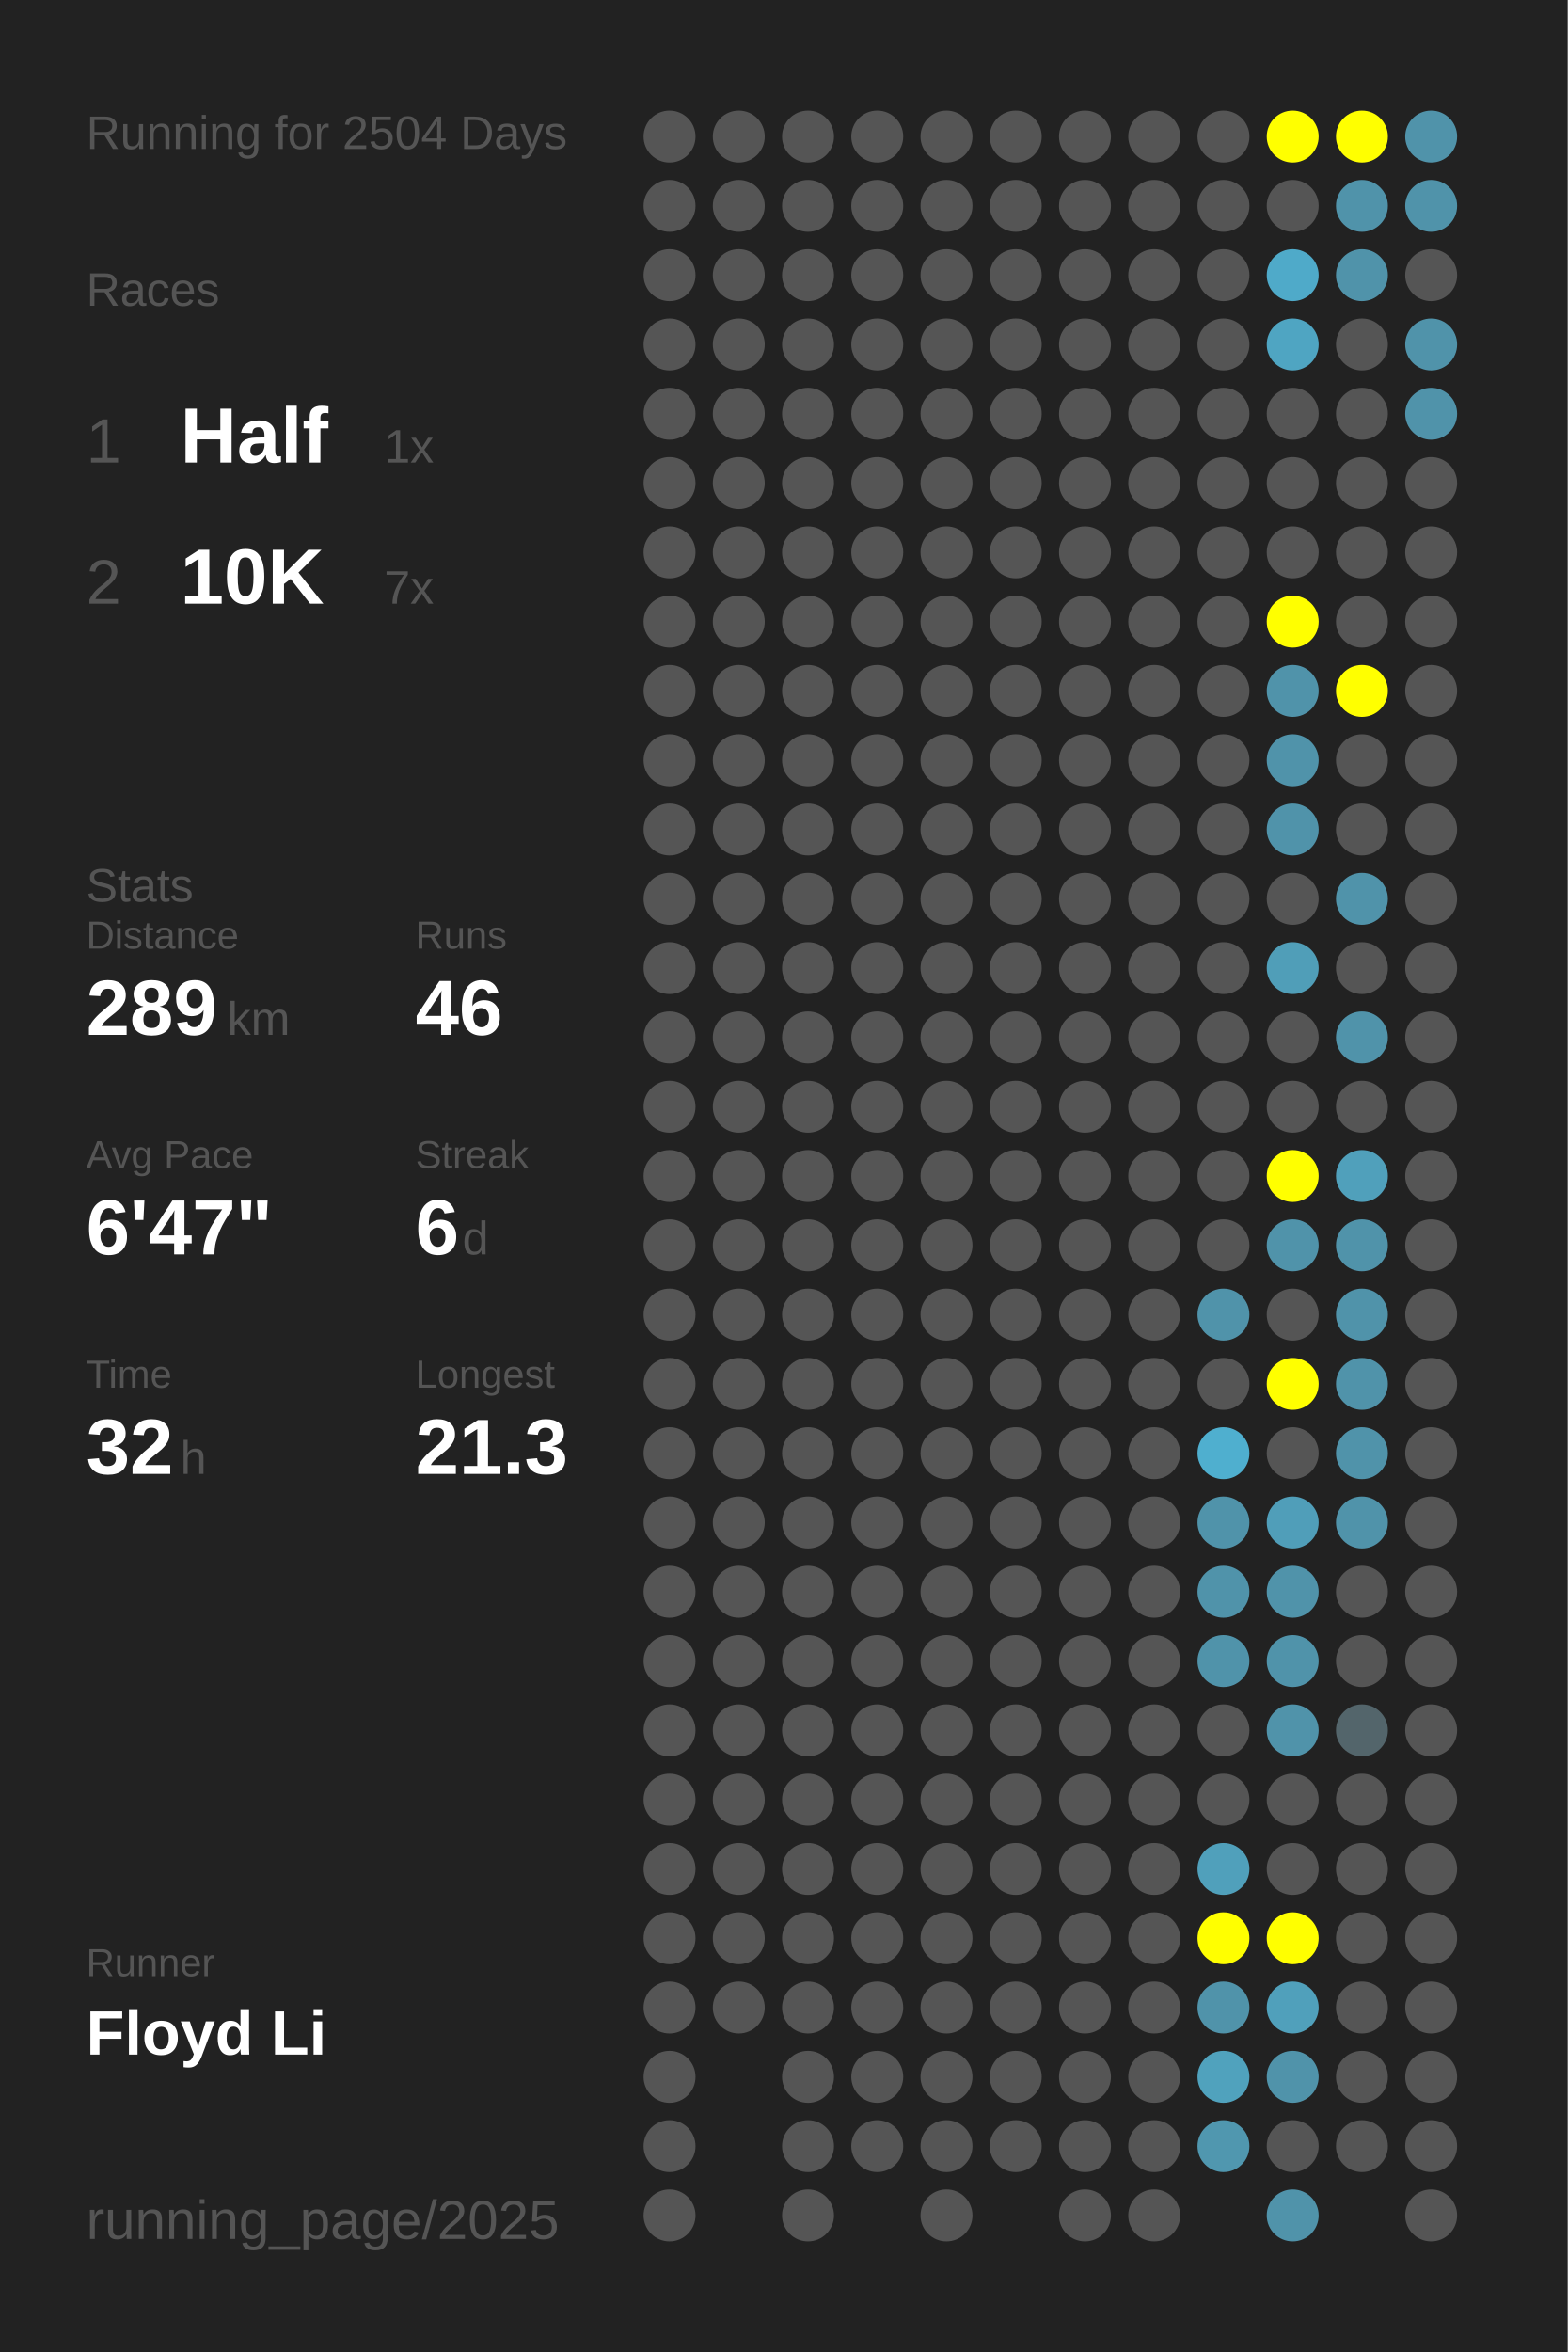
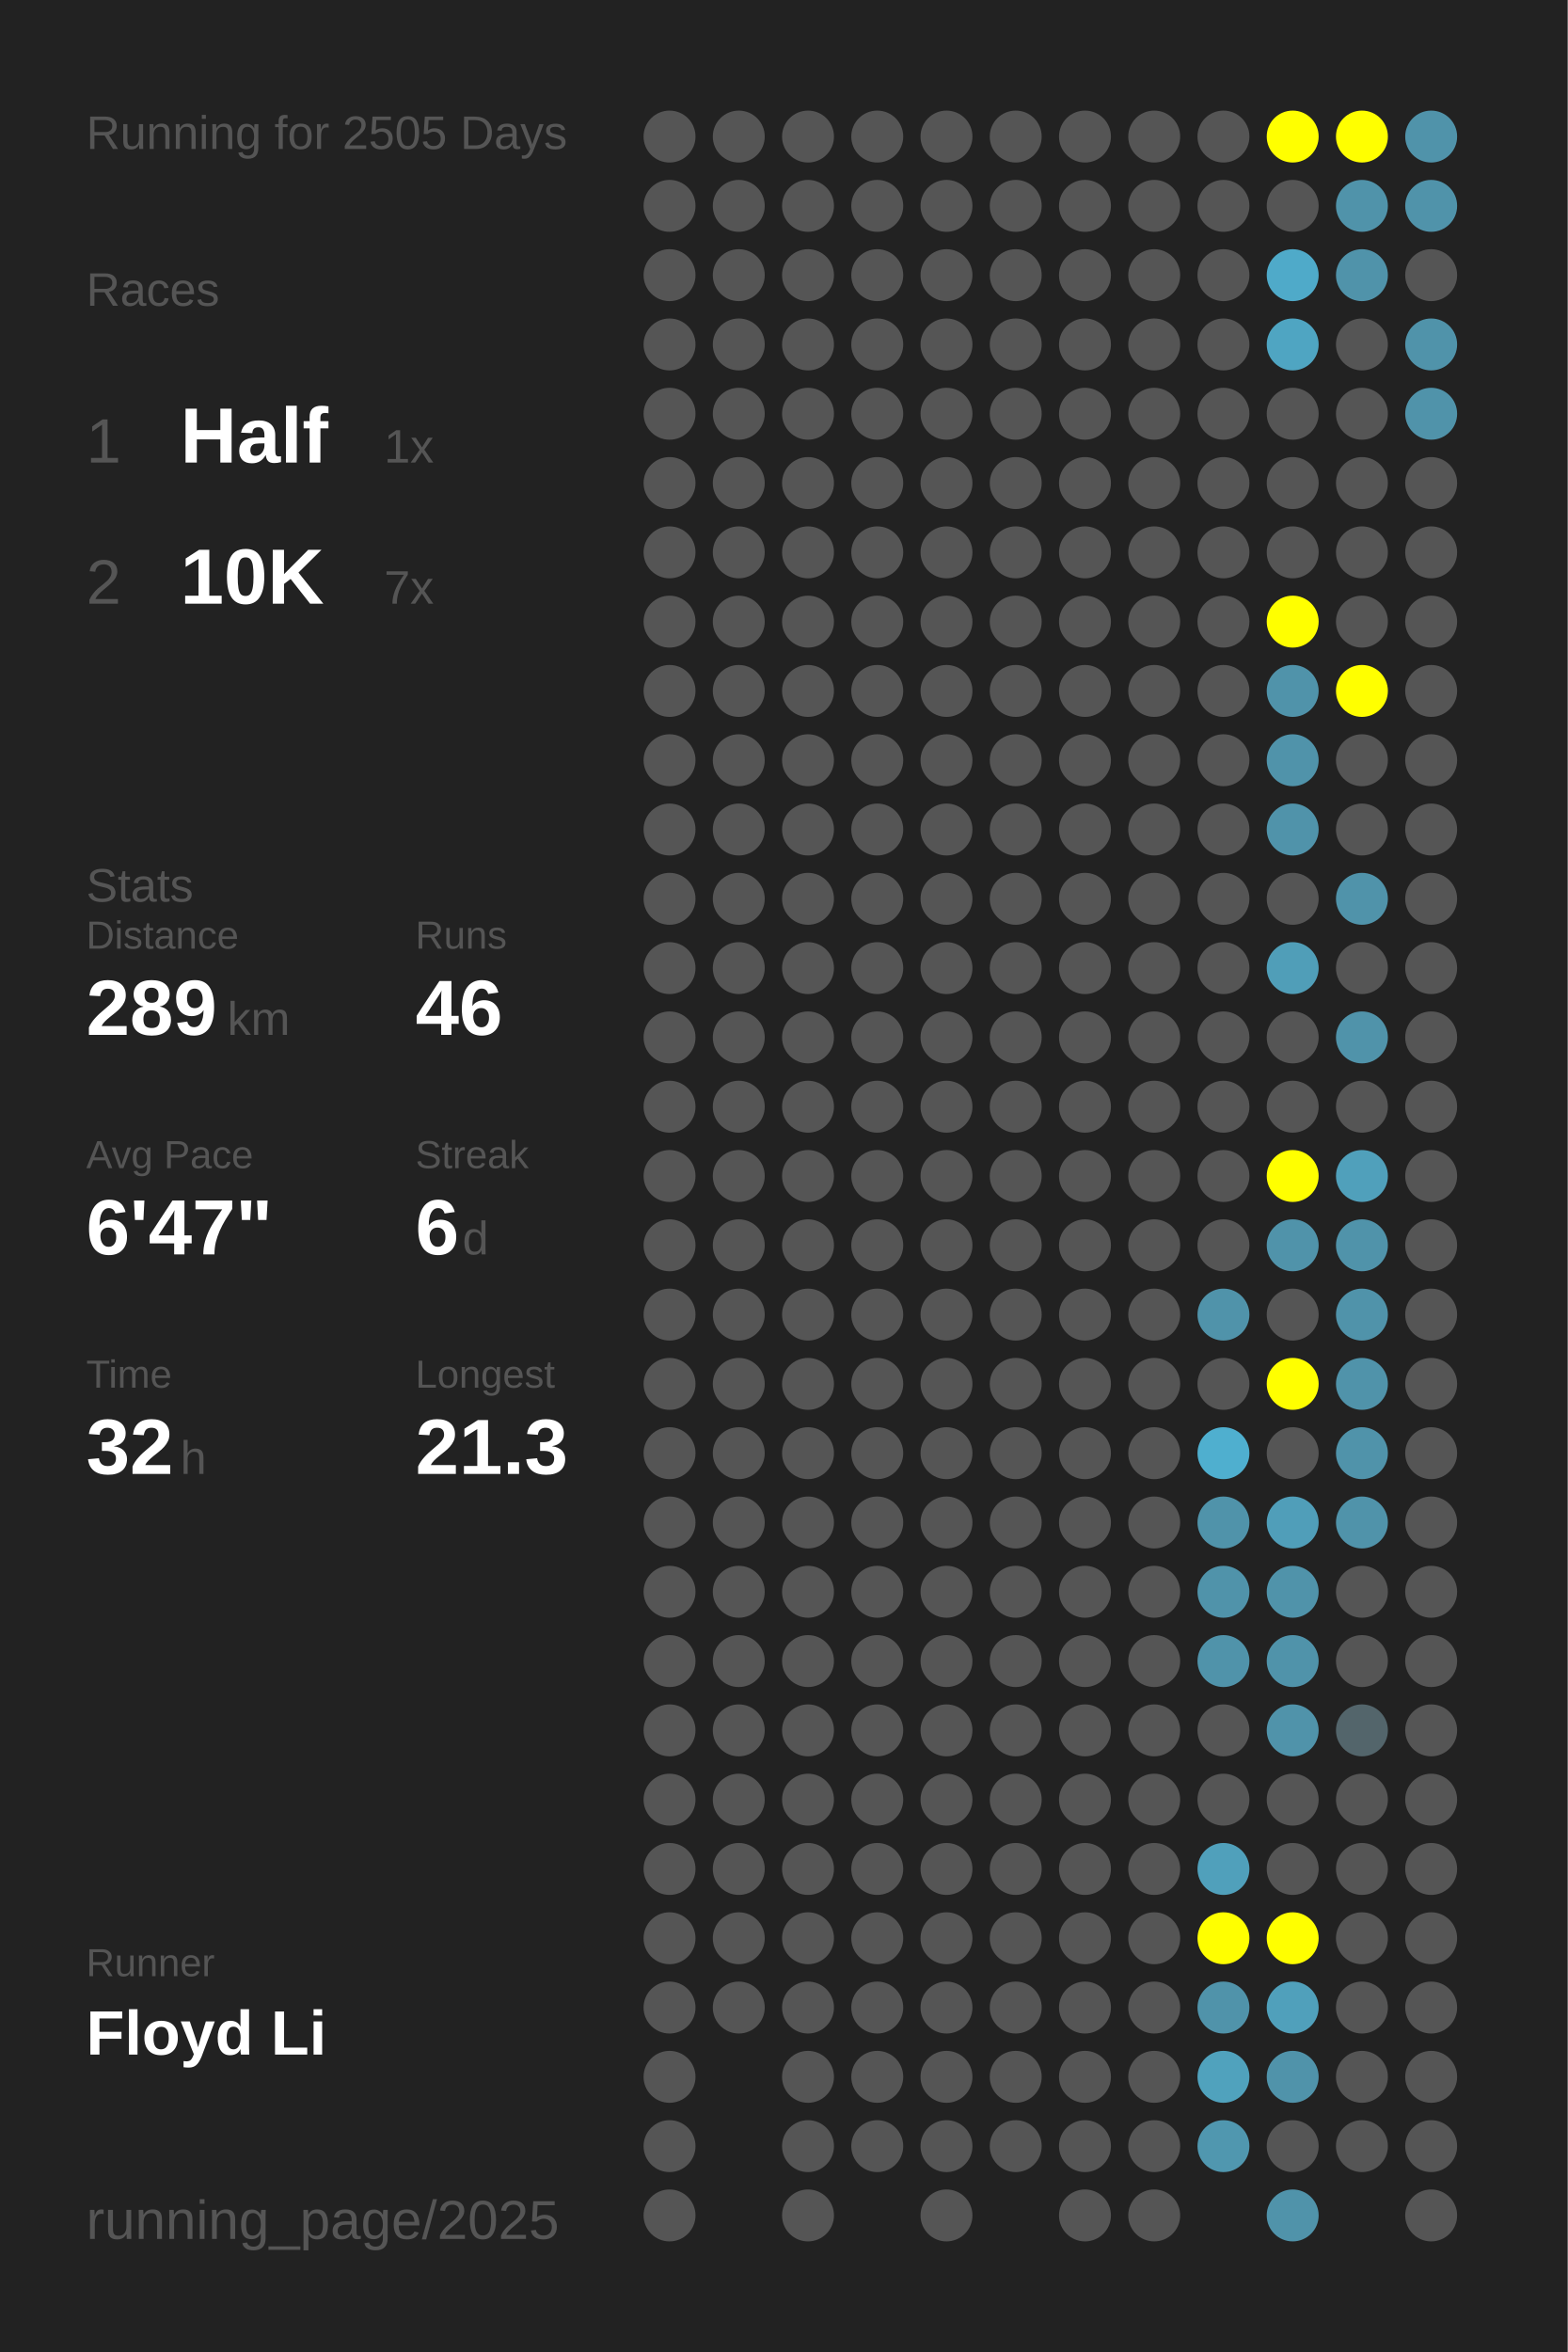
<svg xmlns="http://www.w3.org/2000/svg" baseProfile="full" height="300mm" version="1.1" viewBox="0,0,200,300" width="200mm">
  <defs />
  <rect fill="#222222" height="300" width="200" x="0" y="0" />
-   <text fill="#555555" style="font-size:6px; font-family:Arial;" x="11" y="19">Running for 2504 Days</text>
+   <text fill="#555555" style="font-size:6px; font-family:Arial;" x="11" y="19">Running for 2505 Days</text>
  <text fill="#555555" style="font-size:6px; font-family:Arial;" x="11" y="39">Races</text>
  <text fill="#555555" style="font-size:8px; font-family:Arial;" x="11" y="59">1</text>
  <text fill="#FFFFFF" style="font-size:10px; font-family:Arial; font-weight:bold;" x="23" y="59">Half</text>
  <text fill="#555555" style="font-size:6px; font-family:Arial;" x="49" y="59">1x</text>
  <text fill="#555555" style="font-size:8px; font-family:Arial;" x="11" y="77">2</text>
  <text fill="#FFFFFF" style="font-size:10px; font-family:Arial; font-weight:bold;" x="23" y="77">10K</text>
  <text fill="#555555" style="font-size:6px; font-family:Arial;" x="49" y="77">7x</text>
  <text fill="#555555" style="font-size:6px; font-family:Arial;" x="11" y="115">Stats</text>
  <text fill="#555555" style="font-size:5px; font-family:Arial;" x="11" y="121">Distance</text>
  <text fill="#FFFFFF" style="font-size:10px; font-family:Arial; font-weight:bold;" x="11" y="132">289</text>
  <text fill="#555555" style="font-size:6px; font-family:Arial;" x="29" y="132">km</text>
  <text fill="#555555" style="font-size:5px; font-family:Arial;" x="53" y="121">Runs</text>
  <text fill="#FFFFFF" style="font-size:10px; font-family:Arial; font-weight:bold;" x="53" y="132">46</text>
  <text fill="#555555" style="font-size:5px; font-family:Arial;" x="11" y="149">Avg Pace</text>
  <text fill="#FFFFFF" style="font-size:10px; font-family:Arial; font-weight:bold;" x="11" y="160">6'47"</text>
  <text fill="#555555" style="font-size:5px; font-family:Arial;" x="53" y="149">Streak</text>
  <text fill="#FFFFFF" style="font-size:10px; font-family:Arial; font-weight:bold;" x="53" y="160">6</text>
  <text fill="#555555" style="font-size:6px; font-family:Arial;" x="59" y="160">d</text>
  <text fill="#555555" style="font-size:5px; font-family:Arial;" x="11" y="177">Time</text>
  <text fill="#FFFFFF" style="font-size:10px; font-family:Arial; font-weight:bold;" x="11" y="188">32</text>
  <text fill="#555555" style="font-size:6px; font-family:Arial;" x="23" y="188">h</text>
  <text fill="#555555" style="font-size:5px; font-family:Arial;" x="53" y="177">Longest</text>
  <text fill="#FFFFFF" style="font-size:10px; font-family:Arial; font-weight:bold;" x="53" y="188">21.3</text>
  <text fill="#555555" style="font-size:5px; font-family:Arial;" x="11" y="252.065">Runner</text>
  <text fill="#FFFFFF" style="font-size:8px; font-family:Arial; font-weight:bold;" x="11" y="262.065">Floyd Li</text>
  <text fill="#555555" style="font-size:7px; font-family:Arial;" x="11" y="285.581">running_page/2025</text>
  <circle cx="85.417" cy="17.419" fill="#555555" r="3.312" />
  <circle cx="85.417" cy="26.258" fill="#555555" r="3.312" />
  <circle cx="85.417" cy="35.097" fill="#555555" r="3.312" />
  <circle cx="85.417" cy="43.935" fill="#555555" r="3.312" />
  <circle cx="85.417" cy="52.774" fill="#555555" r="3.312" />
  <circle cx="85.417" cy="61.613" fill="#555555" r="3.312" />
  <circle cx="85.417" cy="70.452" fill="#555555" r="3.312" />
  <circle cx="85.417" cy="79.29" fill="#555555" r="3.312" />
  <circle cx="85.417" cy="88.129" fill="#555555" r="3.312" />
  <circle cx="85.417" cy="96.968" fill="#555555" r="3.312" />
  <circle cx="85.417" cy="105.806" fill="#555555" r="3.312" />
  <circle cx="85.417" cy="114.645" fill="#555555" r="3.312" />
  <circle cx="85.417" cy="123.484" fill="#555555" r="3.312" />
  <circle cx="85.417" cy="132.323" fill="#555555" r="3.312" />
  <circle cx="85.417" cy="141.161" fill="#555555" r="3.312" />
  <circle cx="85.417" cy="150" fill="#555555" r="3.312" />
  <circle cx="85.417" cy="158.839" fill="#555555" r="3.312" />
  <circle cx="85.417" cy="167.677" fill="#555555" r="3.312" />
  <circle cx="85.417" cy="176.516" fill="#555555" r="3.312" />
  <circle cx="85.417" cy="185.355" fill="#555555" r="3.312" />
  <circle cx="85.417" cy="194.194" fill="#555555" r="3.312" />
  <circle cx="85.417" cy="203.032" fill="#555555" r="3.312" />
  <circle cx="85.417" cy="211.871" fill="#555555" r="3.312" />
  <circle cx="85.417" cy="220.71" fill="#555555" r="3.312" />
  <circle cx="85.417" cy="229.548" fill="#555555" r="3.312" />
  <circle cx="85.417" cy="238.387" fill="#555555" r="3.312" />
  <circle cx="85.417" cy="247.226" fill="#555555" r="3.312" />
  <circle cx="85.417" cy="256.065" fill="#555555" r="3.312" />
  <circle cx="85.417" cy="264.903" fill="#555555" r="3.312" />
  <circle cx="85.417" cy="273.742" fill="#555555" r="3.312" />
  <circle cx="85.417" cy="282.581" fill="#555555" r="3.312" />
  <circle cx="94.25" cy="17.419" fill="#555555" r="3.312" />
  <circle cx="94.25" cy="26.258" fill="#555555" r="3.312" />
  <circle cx="94.25" cy="35.097" fill="#555555" r="3.312" />
  <circle cx="94.25" cy="43.935" fill="#555555" r="3.312" />
  <circle cx="94.25" cy="52.774" fill="#555555" r="3.312" />
  <circle cx="94.25" cy="61.613" fill="#555555" r="3.312" />
  <circle cx="94.25" cy="70.452" fill="#555555" r="3.312" />
  <circle cx="94.25" cy="79.29" fill="#555555" r="3.312" />
  <circle cx="94.25" cy="88.129" fill="#555555" r="3.312" />
  <circle cx="94.25" cy="96.968" fill="#555555" r="3.312" />
  <circle cx="94.25" cy="105.806" fill="#555555" r="3.312" />
  <circle cx="94.25" cy="114.645" fill="#555555" r="3.312" />
  <circle cx="94.25" cy="123.484" fill="#555555" r="3.312" />
  <circle cx="94.25" cy="132.323" fill="#555555" r="3.312" />
  <circle cx="94.25" cy="141.161" fill="#555555" r="3.312" />
  <circle cx="94.25" cy="150" fill="#555555" r="3.312" />
  <circle cx="94.25" cy="158.839" fill="#555555" r="3.312" />
  <circle cx="94.25" cy="167.677" fill="#555555" r="3.312" />
  <circle cx="94.25" cy="176.516" fill="#555555" r="3.312" />
  <circle cx="94.25" cy="185.355" fill="#555555" r="3.312" />
  <circle cx="94.25" cy="194.194" fill="#555555" r="3.312" />
  <circle cx="94.25" cy="203.032" fill="#555555" r="3.312" />
  <circle cx="94.25" cy="211.871" fill="#555555" r="3.312" />
  <circle cx="94.25" cy="220.71" fill="#555555" r="3.312" />
  <circle cx="94.25" cy="229.548" fill="#555555" r="3.312" />
  <circle cx="94.25" cy="238.387" fill="#555555" r="3.312" />
  <circle cx="94.25" cy="247.226" fill="#555555" r="3.312" />
  <circle cx="94.25" cy="256.065" fill="#555555" r="3.312" />
  <circle cx="103.083" cy="17.419" fill="#555555" r="3.312" />
  <circle cx="103.083" cy="26.258" fill="#555555" r="3.312" />
  <circle cx="103.083" cy="35.097" fill="#555555" r="3.312" />
  <circle cx="103.083" cy="43.935" fill="#555555" r="3.312" />
  <circle cx="103.083" cy="52.774" fill="#555555" r="3.312" />
  <circle cx="103.083" cy="61.613" fill="#555555" r="3.312" />
  <circle cx="103.083" cy="70.452" fill="#555555" r="3.312" />
  <circle cx="103.083" cy="79.29" fill="#555555" r="3.312" />
  <circle cx="103.083" cy="88.129" fill="#555555" r="3.312" />
  <circle cx="103.083" cy="96.968" fill="#555555" r="3.312" />
  <circle cx="103.083" cy="105.806" fill="#555555" r="3.312" />
  <circle cx="103.083" cy="114.645" fill="#555555" r="3.312" />
  <circle cx="103.083" cy="123.484" fill="#555555" r="3.312" />
  <circle cx="103.083" cy="132.323" fill="#555555" r="3.312" />
  <circle cx="103.083" cy="141.161" fill="#555555" r="3.312" />
  <circle cx="103.083" cy="150" fill="#555555" r="3.312" />
  <circle cx="103.083" cy="158.839" fill="#555555" r="3.312" />
  <circle cx="103.083" cy="167.677" fill="#555555" r="3.312" />
  <circle cx="103.083" cy="176.516" fill="#555555" r="3.312" />
  <circle cx="103.083" cy="185.355" fill="#555555" r="3.312" />
  <circle cx="103.083" cy="194.194" fill="#555555" r="3.312" />
  <circle cx="103.083" cy="203.032" fill="#555555" r="3.312" />
  <circle cx="103.083" cy="211.871" fill="#555555" r="3.312" />
  <circle cx="103.083" cy="220.71" fill="#555555" r="3.312" />
  <circle cx="103.083" cy="229.548" fill="#555555" r="3.312" />
  <circle cx="103.083" cy="238.387" fill="#555555" r="3.312" />
  <circle cx="103.083" cy="247.226" fill="#555555" r="3.312" />
  <circle cx="103.083" cy="256.065" fill="#555555" r="3.312" />
  <circle cx="103.083" cy="264.903" fill="#555555" r="3.312" />
  <circle cx="103.083" cy="273.742" fill="#555555" r="3.312" />
  <circle cx="103.083" cy="282.581" fill="#555555" r="3.312" />
  <circle cx="111.917" cy="17.419" fill="#555555" r="3.312" />
  <circle cx="111.917" cy="26.258" fill="#555555" r="3.312" />
  <circle cx="111.917" cy="35.097" fill="#555555" r="3.312" />
  <circle cx="111.917" cy="43.935" fill="#555555" r="3.312" />
  <circle cx="111.917" cy="52.774" fill="#555555" r="3.312" />
  <circle cx="111.917" cy="61.613" fill="#555555" r="3.312" />
  <circle cx="111.917" cy="70.452" fill="#555555" r="3.312" />
  <circle cx="111.917" cy="79.29" fill="#555555" r="3.312" />
  <circle cx="111.917" cy="88.129" fill="#555555" r="3.312" />
  <circle cx="111.917" cy="96.968" fill="#555555" r="3.312" />
  <circle cx="111.917" cy="105.806" fill="#555555" r="3.312" />
  <circle cx="111.917" cy="114.645" fill="#555555" r="3.312" />
  <circle cx="111.917" cy="123.484" fill="#555555" r="3.312" />
  <circle cx="111.917" cy="132.323" fill="#555555" r="3.312" />
  <circle cx="111.917" cy="141.161" fill="#555555" r="3.312" />
  <circle cx="111.917" cy="150" fill="#555555" r="3.312" />
  <circle cx="111.917" cy="158.839" fill="#555555" r="3.312" />
  <circle cx="111.917" cy="167.677" fill="#555555" r="3.312" />
  <circle cx="111.917" cy="176.516" fill="#555555" r="3.312" />
  <circle cx="111.917" cy="185.355" fill="#555555" r="3.312" />
  <circle cx="111.917" cy="194.194" fill="#555555" r="3.312" />
  <circle cx="111.917" cy="203.032" fill="#555555" r="3.312" />
  <circle cx="111.917" cy="211.871" fill="#555555" r="3.312" />
  <circle cx="111.917" cy="220.71" fill="#555555" r="3.312" />
  <circle cx="111.917" cy="229.548" fill="#555555" r="3.312" />
  <circle cx="111.917" cy="238.387" fill="#555555" r="3.312" />
  <circle cx="111.917" cy="247.226" fill="#555555" r="3.312" />
  <circle cx="111.917" cy="256.065" fill="#555555" r="3.312" />
  <circle cx="111.917" cy="264.903" fill="#555555" r="3.312" />
  <circle cx="111.917" cy="273.742" fill="#555555" r="3.312" />
  <circle cx="120.75" cy="17.419" fill="#555555" r="3.312" />
  <circle cx="120.75" cy="26.258" fill="#555555" r="3.312" />
  <circle cx="120.75" cy="35.097" fill="#555555" r="3.312" />
  <circle cx="120.75" cy="43.935" fill="#555555" r="3.312" />
  <circle cx="120.75" cy="52.774" fill="#555555" r="3.312" />
  <circle cx="120.75" cy="61.613" fill="#555555" r="3.312" />
  <circle cx="120.75" cy="70.452" fill="#555555" r="3.312" />
  <circle cx="120.75" cy="79.29" fill="#555555" r="3.312" />
  <circle cx="120.75" cy="88.129" fill="#555555" r="3.312" />
  <circle cx="120.75" cy="96.968" fill="#555555" r="3.312" />
  <circle cx="120.75" cy="105.806" fill="#555555" r="3.312" />
  <circle cx="120.75" cy="114.645" fill="#555555" r="3.312" />
  <circle cx="120.75" cy="123.484" fill="#555555" r="3.312" />
  <circle cx="120.75" cy="132.323" fill="#555555" r="3.312" />
  <circle cx="120.75" cy="141.161" fill="#555555" r="3.312" />
  <circle cx="120.75" cy="150" fill="#555555" r="3.312" />
  <circle cx="120.75" cy="158.839" fill="#555555" r="3.312" />
  <circle cx="120.75" cy="167.677" fill="#555555" r="3.312" />
  <circle cx="120.75" cy="176.516" fill="#555555" r="3.312" />
  <circle cx="120.75" cy="185.355" fill="#555555" r="3.312" />
  <circle cx="120.75" cy="194.194" fill="#555555" r="3.312" />
  <circle cx="120.75" cy="203.032" fill="#555555" r="3.312" />
  <circle cx="120.75" cy="211.871" fill="#555555" r="3.312" />
  <circle cx="120.75" cy="220.71" fill="#555555" r="3.312" />
  <circle cx="120.75" cy="229.548" fill="#555555" r="3.312" />
  <circle cx="120.75" cy="238.387" fill="#555555" r="3.312" />
  <circle cx="120.75" cy="247.226" fill="#555555" r="3.312" />
  <circle cx="120.75" cy="256.065" fill="#555555" r="3.312" />
  <circle cx="120.75" cy="264.903" fill="#555555" r="3.312" />
  <circle cx="120.75" cy="273.742" fill="#555555" r="3.312" />
  <circle cx="120.75" cy="282.581" fill="#555555" r="3.312" />
  <circle cx="129.583" cy="17.419" fill="#555555" r="3.312" />
  <circle cx="129.583" cy="26.258" fill="#555555" r="3.312" />
  <circle cx="129.583" cy="35.097" fill="#555555" r="3.312" />
  <circle cx="129.583" cy="43.935" fill="#555555" r="3.312" />
  <circle cx="129.583" cy="52.774" fill="#555555" r="3.312" />
  <circle cx="129.583" cy="61.613" fill="#555555" r="3.312" />
  <circle cx="129.583" cy="70.452" fill="#555555" r="3.312" />
  <circle cx="129.583" cy="79.29" fill="#555555" r="3.312" />
  <circle cx="129.583" cy="88.129" fill="#555555" r="3.312" />
  <circle cx="129.583" cy="96.968" fill="#555555" r="3.312" />
  <circle cx="129.583" cy="105.806" fill="#555555" r="3.312" />
  <circle cx="129.583" cy="114.645" fill="#555555" r="3.312" />
  <circle cx="129.583" cy="123.484" fill="#555555" r="3.312" />
  <circle cx="129.583" cy="132.323" fill="#555555" r="3.312" />
  <circle cx="129.583" cy="141.161" fill="#555555" r="3.312" />
  <circle cx="129.583" cy="150" fill="#555555" r="3.312" />
  <circle cx="129.583" cy="158.839" fill="#555555" r="3.312" />
  <circle cx="129.583" cy="167.677" fill="#555555" r="3.312" />
  <circle cx="129.583" cy="176.516" fill="#555555" r="3.312" />
  <circle cx="129.583" cy="185.355" fill="#555555" r="3.312" />
  <circle cx="129.583" cy="194.194" fill="#555555" r="3.312" />
  <circle cx="129.583" cy="203.032" fill="#555555" r="3.312" />
  <circle cx="129.583" cy="211.871" fill="#555555" r="3.312" />
  <circle cx="129.583" cy="220.71" fill="#555555" r="3.312" />
  <circle cx="129.583" cy="229.548" fill="#555555" r="3.312" />
  <circle cx="129.583" cy="238.387" fill="#555555" r="3.312" />
  <circle cx="129.583" cy="247.226" fill="#555555" r="3.312" />
  <circle cx="129.583" cy="256.065" fill="#555555" r="3.312" />
  <circle cx="129.583" cy="264.903" fill="#555555" r="3.312" />
  <circle cx="129.583" cy="273.742" fill="#555555" r="3.312" />
  <circle cx="138.417" cy="17.419" fill="#555555" r="3.312" />
  <circle cx="138.417" cy="26.258" fill="#555555" r="3.312" />
  <circle cx="138.417" cy="35.097" fill="#555555" r="3.312" />
  <circle cx="138.417" cy="43.935" fill="#555555" r="3.312" />
  <circle cx="138.417" cy="52.774" fill="#555555" r="3.312" />
  <circle cx="138.417" cy="61.613" fill="#555555" r="3.312" />
  <circle cx="138.417" cy="70.452" fill="#555555" r="3.312" />
  <circle cx="138.417" cy="79.29" fill="#555555" r="3.312" />
  <circle cx="138.417" cy="88.129" fill="#555555" r="3.312" />
  <circle cx="138.417" cy="96.968" fill="#555555" r="3.312" />
  <circle cx="138.417" cy="105.806" fill="#555555" r="3.312" />
  <circle cx="138.417" cy="114.645" fill="#555555" r="3.312" />
  <circle cx="138.417" cy="123.484" fill="#555555" r="3.312" />
  <circle cx="138.417" cy="132.323" fill="#555555" r="3.312" />
  <circle cx="138.417" cy="141.161" fill="#555555" r="3.312" />
  <circle cx="138.417" cy="150" fill="#555555" r="3.312" />
  <circle cx="138.417" cy="158.839" fill="#555555" r="3.312" />
  <circle cx="138.417" cy="167.677" fill="#555555" r="3.312" />
  <circle cx="138.417" cy="176.516" fill="#555555" r="3.312" />
  <circle cx="138.417" cy="185.355" fill="#555555" r="3.312" />
  <circle cx="138.417" cy="194.194" fill="#555555" r="3.312" />
  <circle cx="138.417" cy="203.032" fill="#555555" r="3.312" />
  <circle cx="138.417" cy="211.871" fill="#555555" r="3.312" />
  <circle cx="138.417" cy="220.71" fill="#555555" r="3.312" />
  <circle cx="138.417" cy="229.548" fill="#555555" r="3.312" />
  <circle cx="138.417" cy="238.387" fill="#555555" r="3.312" />
  <circle cx="138.417" cy="247.226" fill="#555555" r="3.312" />
  <circle cx="138.417" cy="256.065" fill="#555555" r="3.312" />
  <circle cx="138.417" cy="264.903" fill="#555555" r="3.312" />
  <circle cx="138.417" cy="273.742" fill="#555555" r="3.312" />
  <circle cx="138.417" cy="282.581" fill="#555555" r="3.312" />
  <circle cx="147.25" cy="17.419" fill="#555555" r="3.312" />
  <circle cx="147.25" cy="26.258" fill="#555555" r="3.312" />
  <circle cx="147.25" cy="35.097" fill="#555555" r="3.312" />
  <circle cx="147.25" cy="43.935" fill="#555555" r="3.312" />
  <circle cx="147.25" cy="52.774" fill="#555555" r="3.312" />
  <circle cx="147.25" cy="61.613" fill="#555555" r="3.312" />
  <circle cx="147.25" cy="70.452" fill="#555555" r="3.312" />
  <circle cx="147.25" cy="79.29" fill="#555555" r="3.312" />
  <circle cx="147.25" cy="88.129" fill="#555555" r="3.312" />
  <circle cx="147.25" cy="96.968" fill="#555555" r="3.312" />
  <circle cx="147.25" cy="105.806" fill="#555555" r="3.312" />
  <circle cx="147.25" cy="114.645" fill="#555555" r="3.312" />
  <circle cx="147.25" cy="123.484" fill="#555555" r="3.312" />
  <circle cx="147.25" cy="132.323" fill="#555555" r="3.312" />
  <circle cx="147.25" cy="141.161" fill="#555555" r="3.312" />
  <circle cx="147.25" cy="150" fill="#555555" r="3.312" />
  <circle cx="147.25" cy="158.839" fill="#555555" r="3.312" />
  <circle cx="147.25" cy="167.677" fill="#555555" r="3.312" />
  <circle cx="147.25" cy="176.516" fill="#555555" r="3.312" />
  <circle cx="147.25" cy="185.355" fill="#555555" r="3.312" />
  <circle cx="147.25" cy="194.194" fill="#555555" r="3.312" />
  <circle cx="147.25" cy="203.032" fill="#555555" r="3.312" />
  <circle cx="147.25" cy="211.871" fill="#555555" r="3.312" />
  <circle cx="147.25" cy="220.71" fill="#555555" r="3.312" />
  <circle cx="147.25" cy="229.548" fill="#555555" r="3.312" />
  <circle cx="147.25" cy="238.387" fill="#555555" r="3.312" />
  <circle cx="147.25" cy="247.226" fill="#555555" r="3.312" />
  <circle cx="147.25" cy="256.065" fill="#555555" r="3.312" />
  <circle cx="147.25" cy="264.903" fill="#555555" r="3.312" />
  <circle cx="147.25" cy="273.742" fill="#555555" r="3.312" />
  <circle cx="147.25" cy="282.581" fill="#555555" r="3.312" />
  <circle cx="156.083" cy="17.419" fill="#555555" r="3.312" />
  <circle cx="156.083" cy="26.258" fill="#555555" r="3.312" />
  <circle cx="156.083" cy="35.097" fill="#555555" r="3.312" />
  <circle cx="156.083" cy="43.935" fill="#555555" r="3.312" />
  <circle cx="156.083" cy="52.774" fill="#555555" r="3.312" />
  <circle cx="156.083" cy="61.613" fill="#555555" r="3.312" />
  <circle cx="156.083" cy="70.452" fill="#555555" r="3.312" />
  <circle cx="156.083" cy="79.29" fill="#555555" r="3.312" />
  <circle cx="156.083" cy="88.129" fill="#555555" r="3.312" />
  <circle cx="156.083" cy="96.968" fill="#555555" r="3.312" />
  <circle cx="156.083" cy="105.806" fill="#555555" r="3.312" />
  <circle cx="156.083" cy="114.645" fill="#555555" r="3.312" />
  <circle cx="156.083" cy="123.484" fill="#555555" r="3.312" />
  <circle cx="156.083" cy="132.323" fill="#555555" r="3.312" />
  <circle cx="156.083" cy="141.161" fill="#555555" r="3.312" />
  <circle cx="156.083" cy="150" fill="#555555" r="3.312" />
  <circle cx="156.083" cy="158.839" fill="#555555" r="3.312" />
  <circle cx="156.083" cy="167.677" fill="#5093aa" r="3.312" />
  <circle cx="156.083" cy="176.516" fill="#555555" r="3.312" />
  <circle cx="156.083" cy="185.355" fill="#4fafcf" r="3.312" />
  <circle cx="156.083" cy="194.194" fill="#5093aa" r="3.312" />
  <circle cx="156.083" cy="203.032" fill="#5093aa" r="3.312" />
  <circle cx="156.083" cy="211.871" fill="#5093aa" r="3.312" />
  <circle cx="156.083" cy="220.71" fill="#555555" r="3.312" />
  <circle cx="156.083" cy="229.548" fill="#555555" r="3.312" />
  <circle cx="156.083" cy="238.387" fill="#50a0bb" r="3.312" />
  <circle cx="156.083" cy="247.226" fill="#FFFF00" r="3.312" />
  <circle cx="156.083" cy="256.065" fill="#5093aa" r="3.312" />
  <circle cx="156.083" cy="264.903" fill="#50a2bd" r="3.312" />
  <circle cx="156.083" cy="273.742" fill="#5097af" r="3.312" />
  <circle cx="164.917" cy="17.419" fill="#FFFF00" r="3.312" />
  <circle cx="164.917" cy="26.258" fill="#555555" r="3.312" />
  <circle cx="164.917" cy="35.097" fill="#4faac9" r="3.312" />
  <circle cx="164.917" cy="43.935" fill="#4fa5c2" r="3.312" />
  <circle cx="164.917" cy="52.774" fill="#555555" r="3.312" />
  <circle cx="164.917" cy="61.613" fill="#555555" r="3.312" />
  <circle cx="164.917" cy="70.452" fill="#555555" r="3.312" />
  <circle cx="164.917" cy="79.29" fill="#FFFF00" r="3.312" />
  <circle cx="164.917" cy="88.129" fill="#5093aa" r="3.312" />
  <circle cx="164.917" cy="96.968" fill="#5093aa" r="3.312" />
  <circle cx="164.917" cy="105.806" fill="#5093aa" r="3.312" />
  <circle cx="164.917" cy="114.645" fill="#555555" r="3.312" />
  <circle cx="164.917" cy="123.484" fill="#509eb8" r="3.312" />
  <circle cx="164.917" cy="132.323" fill="#555555" r="3.312" />
  <circle cx="164.917" cy="141.161" fill="#555555" r="3.312" />
  <circle cx="164.917" cy="150" fill="#FFFF00" r="3.312" />
  <circle cx="164.917" cy="158.839" fill="#5093aa" r="3.312" />
  <circle cx="164.917" cy="167.677" fill="#555555" r="3.312" />
  <circle cx="164.917" cy="176.516" fill="#FFFF00" r="3.312" />
  <circle cx="164.917" cy="185.355" fill="#555555" r="3.312" />
  <circle cx="164.917" cy="194.194" fill="#509eb9" r="3.312" />
  <circle cx="164.917" cy="203.032" fill="#5093aa" r="3.312" />
  <circle cx="164.917" cy="211.871" fill="#5093aa" r="3.312" />
  <circle cx="164.917" cy="220.71" fill="#5093aa" r="3.312" />
  <circle cx="164.917" cy="229.548" fill="#555555" r="3.312" />
  <circle cx="164.917" cy="238.387" fill="#555555" r="3.312" />
  <circle cx="164.917" cy="247.226" fill="#FFFF00" r="3.312" />
  <circle cx="164.917" cy="256.065" fill="#50a0bb" r="3.312" />
  <circle cx="164.917" cy="264.903" fill="#5093aa" r="3.312" />
  <circle cx="164.917" cy="273.742" fill="#555555" r="3.312" />
  <circle cx="164.917" cy="282.581" fill="#5093aa" r="3.312" />
  <circle cx="173.75" cy="17.419" fill="#FFFF00" r="3.312" />
  <circle cx="173.75" cy="26.258" fill="#5093aa" r="3.312" />
  <circle cx="173.75" cy="35.097" fill="#5093aa" r="3.312" />
  <circle cx="173.75" cy="43.935" fill="#555555" r="3.312" />
  <circle cx="173.75" cy="52.774" fill="#555555" r="3.312" />
  <circle cx="173.75" cy="61.613" fill="#555555" r="3.312" />
  <circle cx="173.75" cy="70.452" fill="#555555" r="3.312" />
  <circle cx="173.75" cy="79.29" fill="#555555" r="3.312" />
  <circle cx="173.75" cy="88.129" fill="#FFFF00" r="3.312" />
  <circle cx="173.75" cy="96.968" fill="#555555" r="3.312" />
  <circle cx="173.75" cy="105.806" fill="#555555" r="3.312" />
  <circle cx="173.75" cy="114.645" fill="#5093aa" r="3.312" />
  <circle cx="173.75" cy="123.484" fill="#555555" r="3.312" />
  <circle cx="173.75" cy="132.323" fill="#5093aa" r="3.312" />
  <circle cx="173.75" cy="141.161" fill="#555555" r="3.312" />
  <circle cx="173.75" cy="150" fill="#50a0bb" r="3.312" />
  <circle cx="173.75" cy="158.839" fill="#5093aa" r="3.312" />
  <circle cx="173.75" cy="167.677" fill="#5093aa" r="3.312" />
  <circle cx="173.75" cy="176.516" fill="#5093aa" r="3.312" />
  <circle cx="173.75" cy="185.355" fill="#5093aa" r="3.312" />
  <circle cx="173.75" cy="194.194" fill="#5093aa" r="3.312" />
  <circle cx="173.75" cy="203.032" fill="#555555" r="3.312" />
  <circle cx="173.75" cy="211.871" fill="#555555" r="3.312" />
  <circle cx="173.75" cy="220.71" fill="#53656b" r="3.312" />
  <circle cx="173.75" cy="229.548" fill="#555555" r="3.312" />
  <circle cx="173.75" cy="238.387" fill="#555555" r="3.312" />
  <circle cx="173.75" cy="247.226" fill="#555555" r="3.312" />
  <circle cx="173.75" cy="256.065" fill="#555555" r="3.312" />
  <circle cx="173.75" cy="264.903" fill="#555555" r="3.312" />
  <circle cx="173.75" cy="273.742" fill="#555555" r="3.312" />
  <circle cx="182.583" cy="17.419" fill="#5093aa" r="3.312" />
  <circle cx="182.583" cy="26.258" fill="#5093aa" r="3.312" />
  <circle cx="182.583" cy="35.097" fill="#555555" r="3.312" />
  <circle cx="182.583" cy="43.935" fill="#5093aa" r="3.312" />
  <circle cx="182.583" cy="52.774" fill="#5093aa" r="3.312" />
  <circle cx="182.583" cy="61.613" fill="#555555" r="3.312" />
  <circle cx="182.583" cy="70.452" fill="#555555" r="3.312" />
  <circle cx="182.583" cy="79.29" fill="#555555" r="3.312" />
  <circle cx="182.583" cy="88.129" fill="#555555" r="3.312" />
  <circle cx="182.583" cy="96.968" fill="#555555" r="3.312" />
  <circle cx="182.583" cy="105.806" fill="#555555" r="3.312" />
  <circle cx="182.583" cy="114.645" fill="#555555" r="3.312" />
  <circle cx="182.583" cy="123.484" fill="#555555" r="3.312" />
  <circle cx="182.583" cy="132.323" fill="#555555" r="3.312" />
  <circle cx="182.583" cy="141.161" fill="#555555" r="3.312" />
  <circle cx="182.583" cy="150" fill="#555555" r="3.312" />
  <circle cx="182.583" cy="158.839" fill="#555555" r="3.312" />
  <circle cx="182.583" cy="167.677" fill="#555555" r="3.312" />
  <circle cx="182.583" cy="176.516" fill="#555555" r="3.312" />
  <circle cx="182.583" cy="185.355" fill="#555555" r="3.312" />
  <circle cx="182.583" cy="194.194" fill="#555555" r="3.312" />
  <circle cx="182.583" cy="203.032" fill="#555555" r="3.312" />
  <circle cx="182.583" cy="211.871" fill="#555555" r="3.312" />
  <circle cx="182.583" cy="220.71" fill="#555555" r="3.312" />
  <circle cx="182.583" cy="229.548" fill="#555555" r="3.312" />
  <circle cx="182.583" cy="238.387" fill="#555555" r="3.312" />
  <circle cx="182.583" cy="247.226" fill="#555555" r="3.312" />
  <circle cx="182.583" cy="256.065" fill="#555555" r="3.312" />
  <circle cx="182.583" cy="264.903" fill="#555555" r="3.312" />
  <circle cx="182.583" cy="273.742" fill="#555555" r="3.312" />
  <circle cx="182.583" cy="282.581" fill="#555555" r="3.312" />
</svg>
